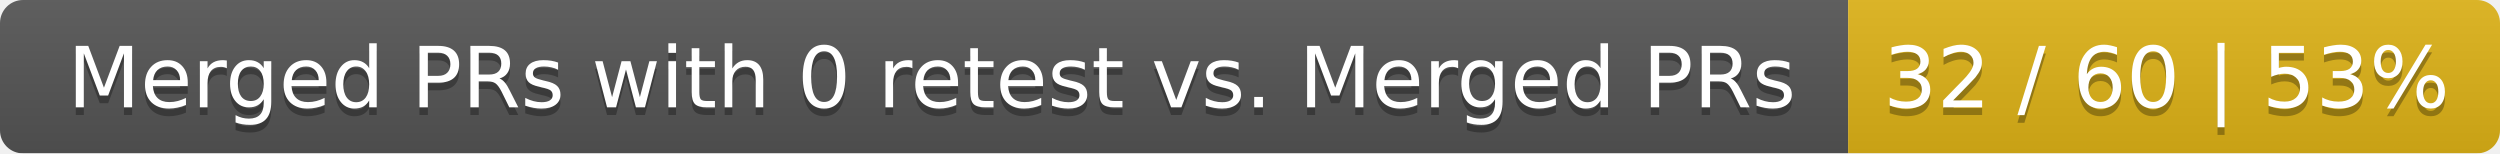
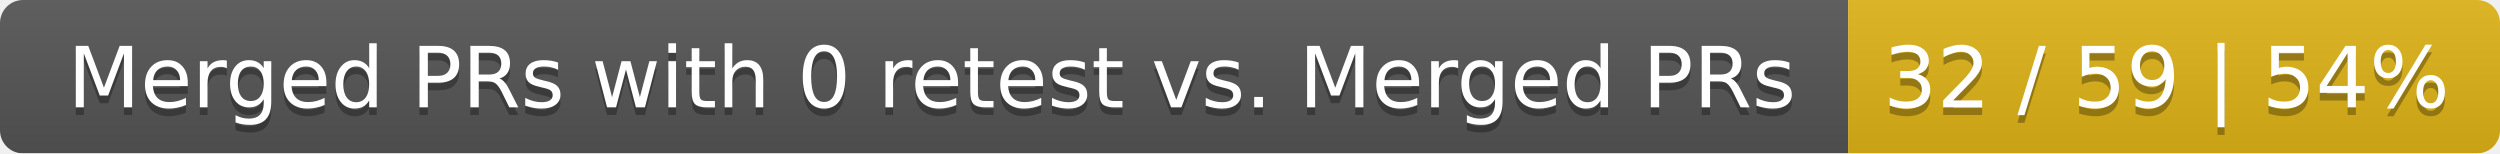
<svg xmlns="http://www.w3.org/2000/svg" width="326" height="20">
  <linearGradient id="smooth" x2="0" y2="100%">
    <stop offset="0" stop-color="#bbb" stop-opacity=".1" />
    <stop offset="1" stop-opacity=".1" />
  </linearGradient>
  <mask id="round">
    <rect width="326" height="20" rx="3" fill="#fff" />
  </mask>
  <g mask="url(#round)">
    <rect width="241" height="20" fill="#555" />
    <rect x="241" width="85" height="20" fill="#dfb317" />
    <rect width="326" height="20" fill="url(#smooth)" />
  </g>
  <g fill="#fff" text-anchor="middle" font-family="DejaVu Sans,Verdana,Geneva,sans-serif" font-size="11">
    <text x="121.5" y="15" fill="#010101" fill-opacity=".3">Merged PRs with 0 retest vs. Merged PRs</text>
    <text x="121.5" y="14">Merged PRs with 0 retest vs. Merged PRs</text>
-     <text x="282.5" y="15" fill="#010101" fill-opacity=".3">32 / 60 | 53%</text>
-     <text x="282.5" y="14">32 / 60 | 53%</text>
+     <text x="282.5" y="15" fill="#010101" fill-opacity=".3">32 / 59 | 54%</text>
+     <text x="282.5" y="14">32 / 59 | 54%</text>
  </g>
</svg>
